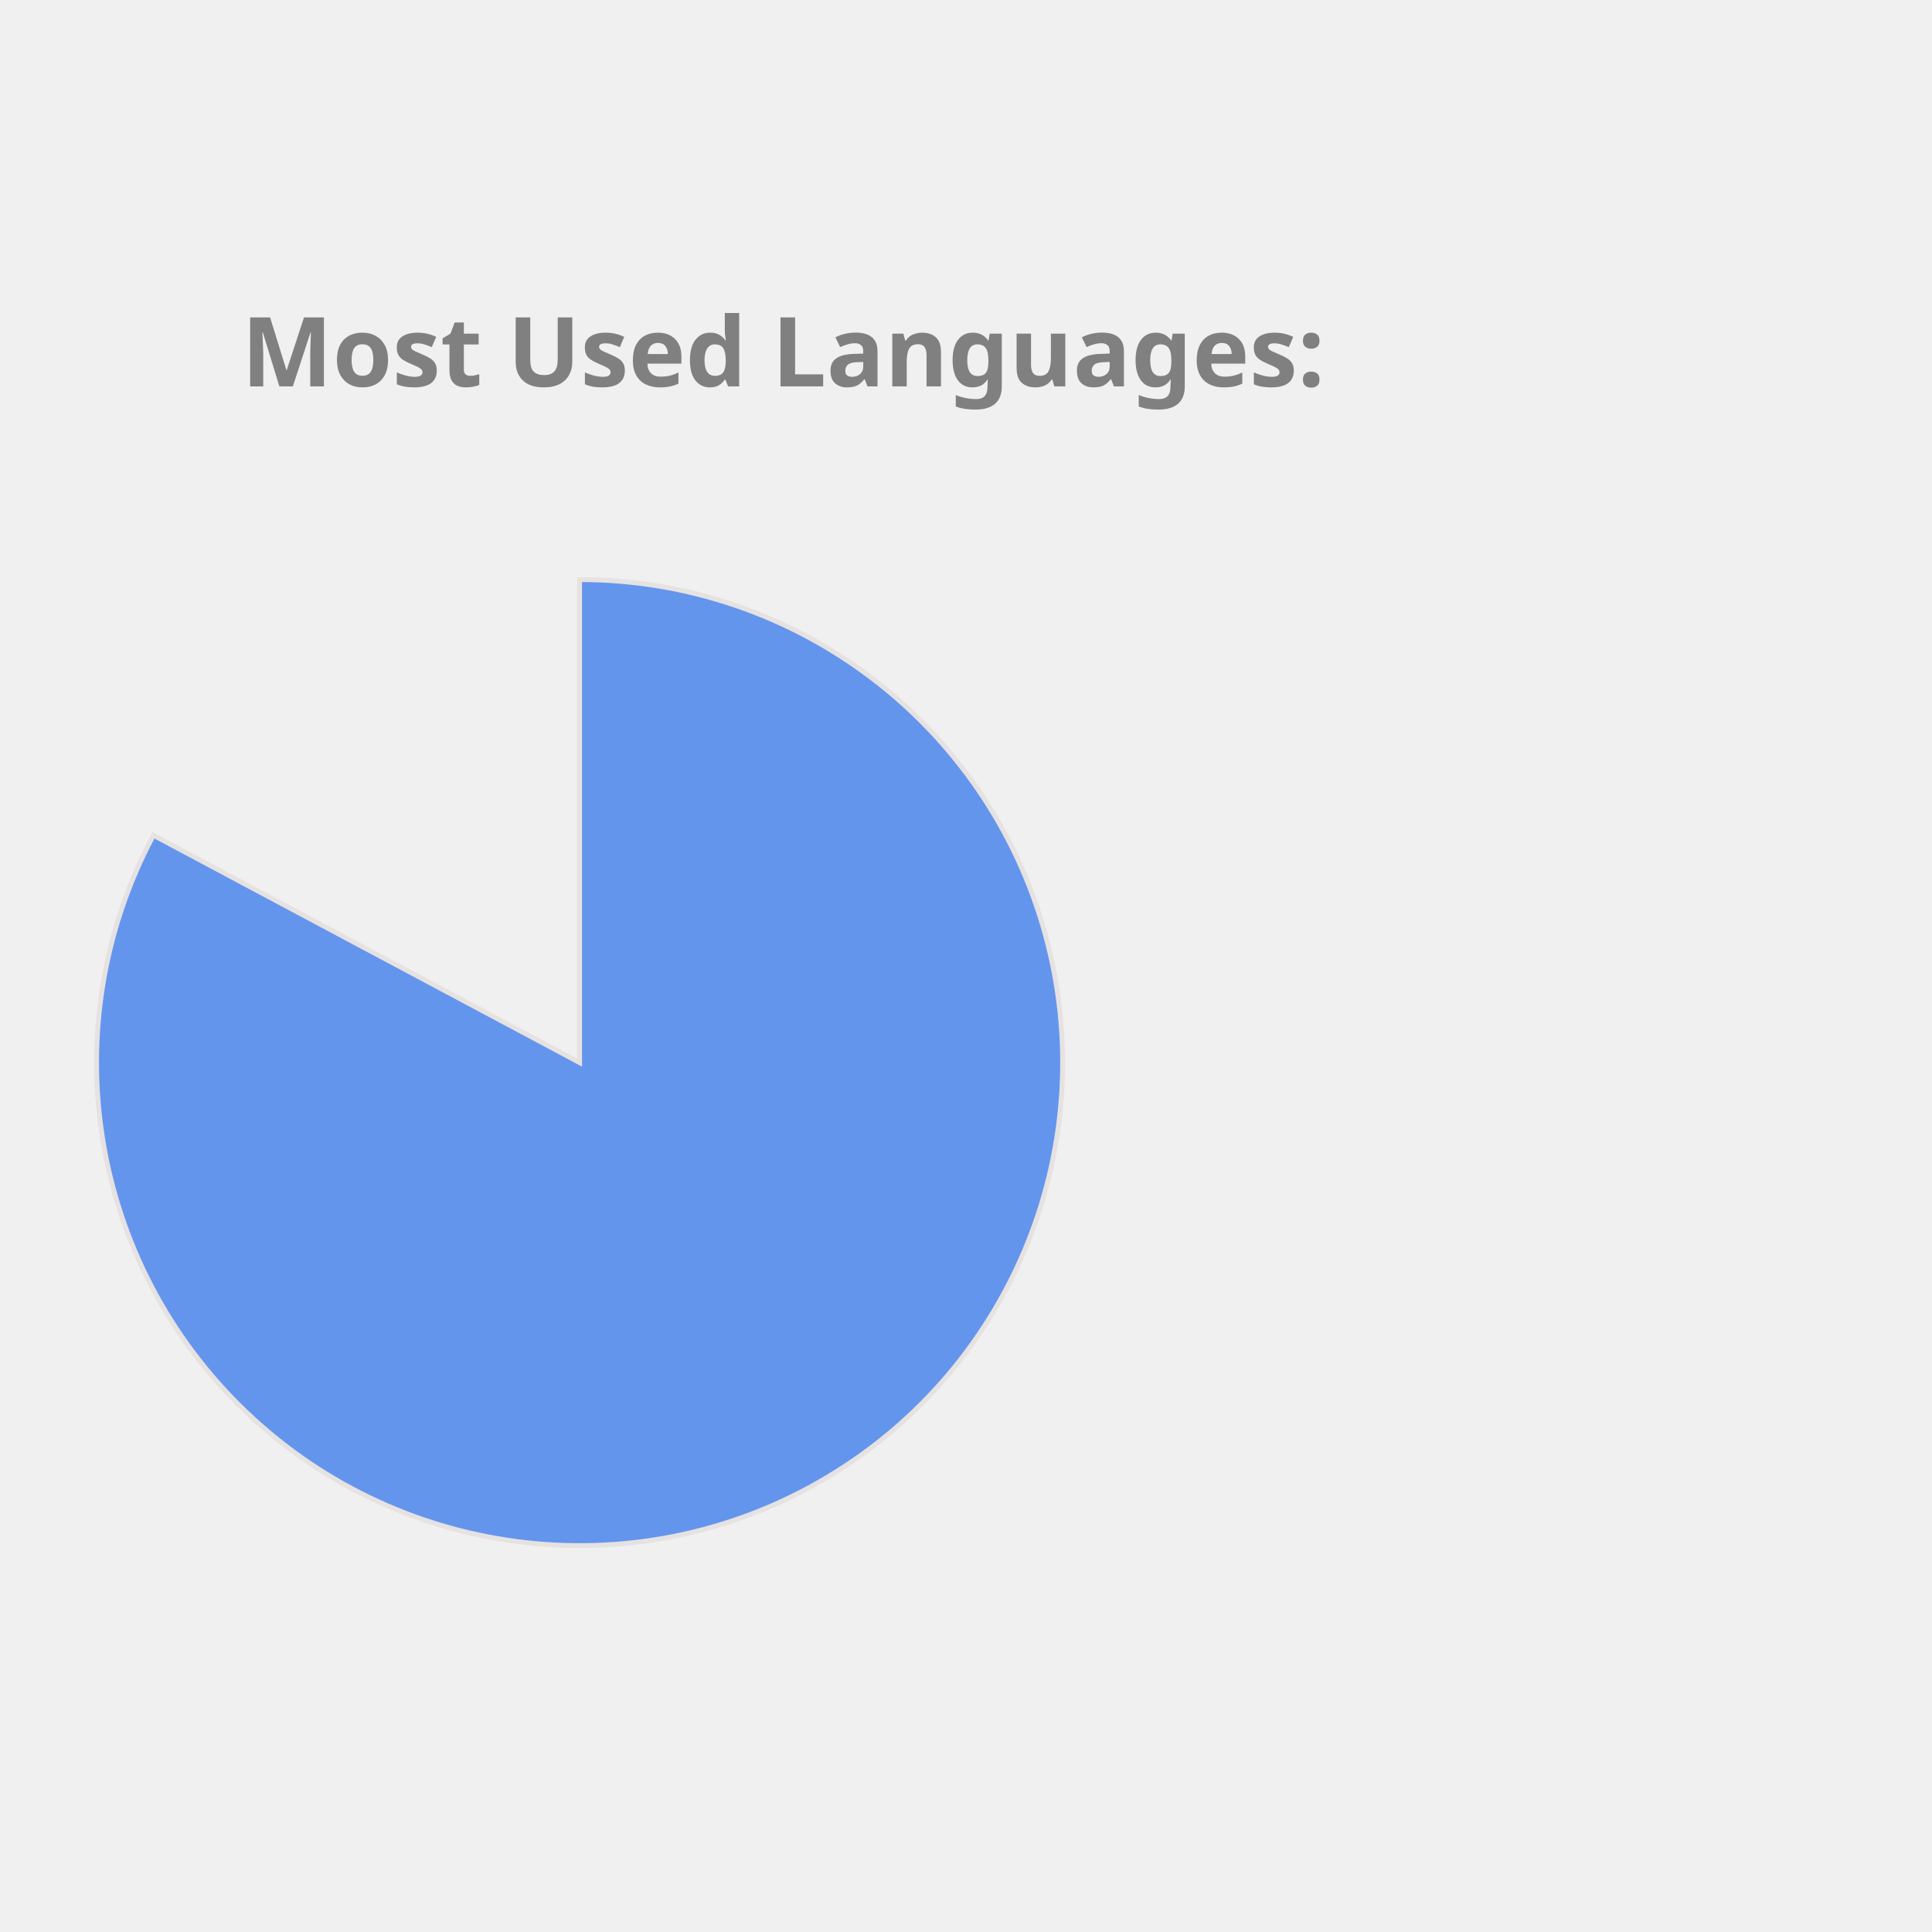
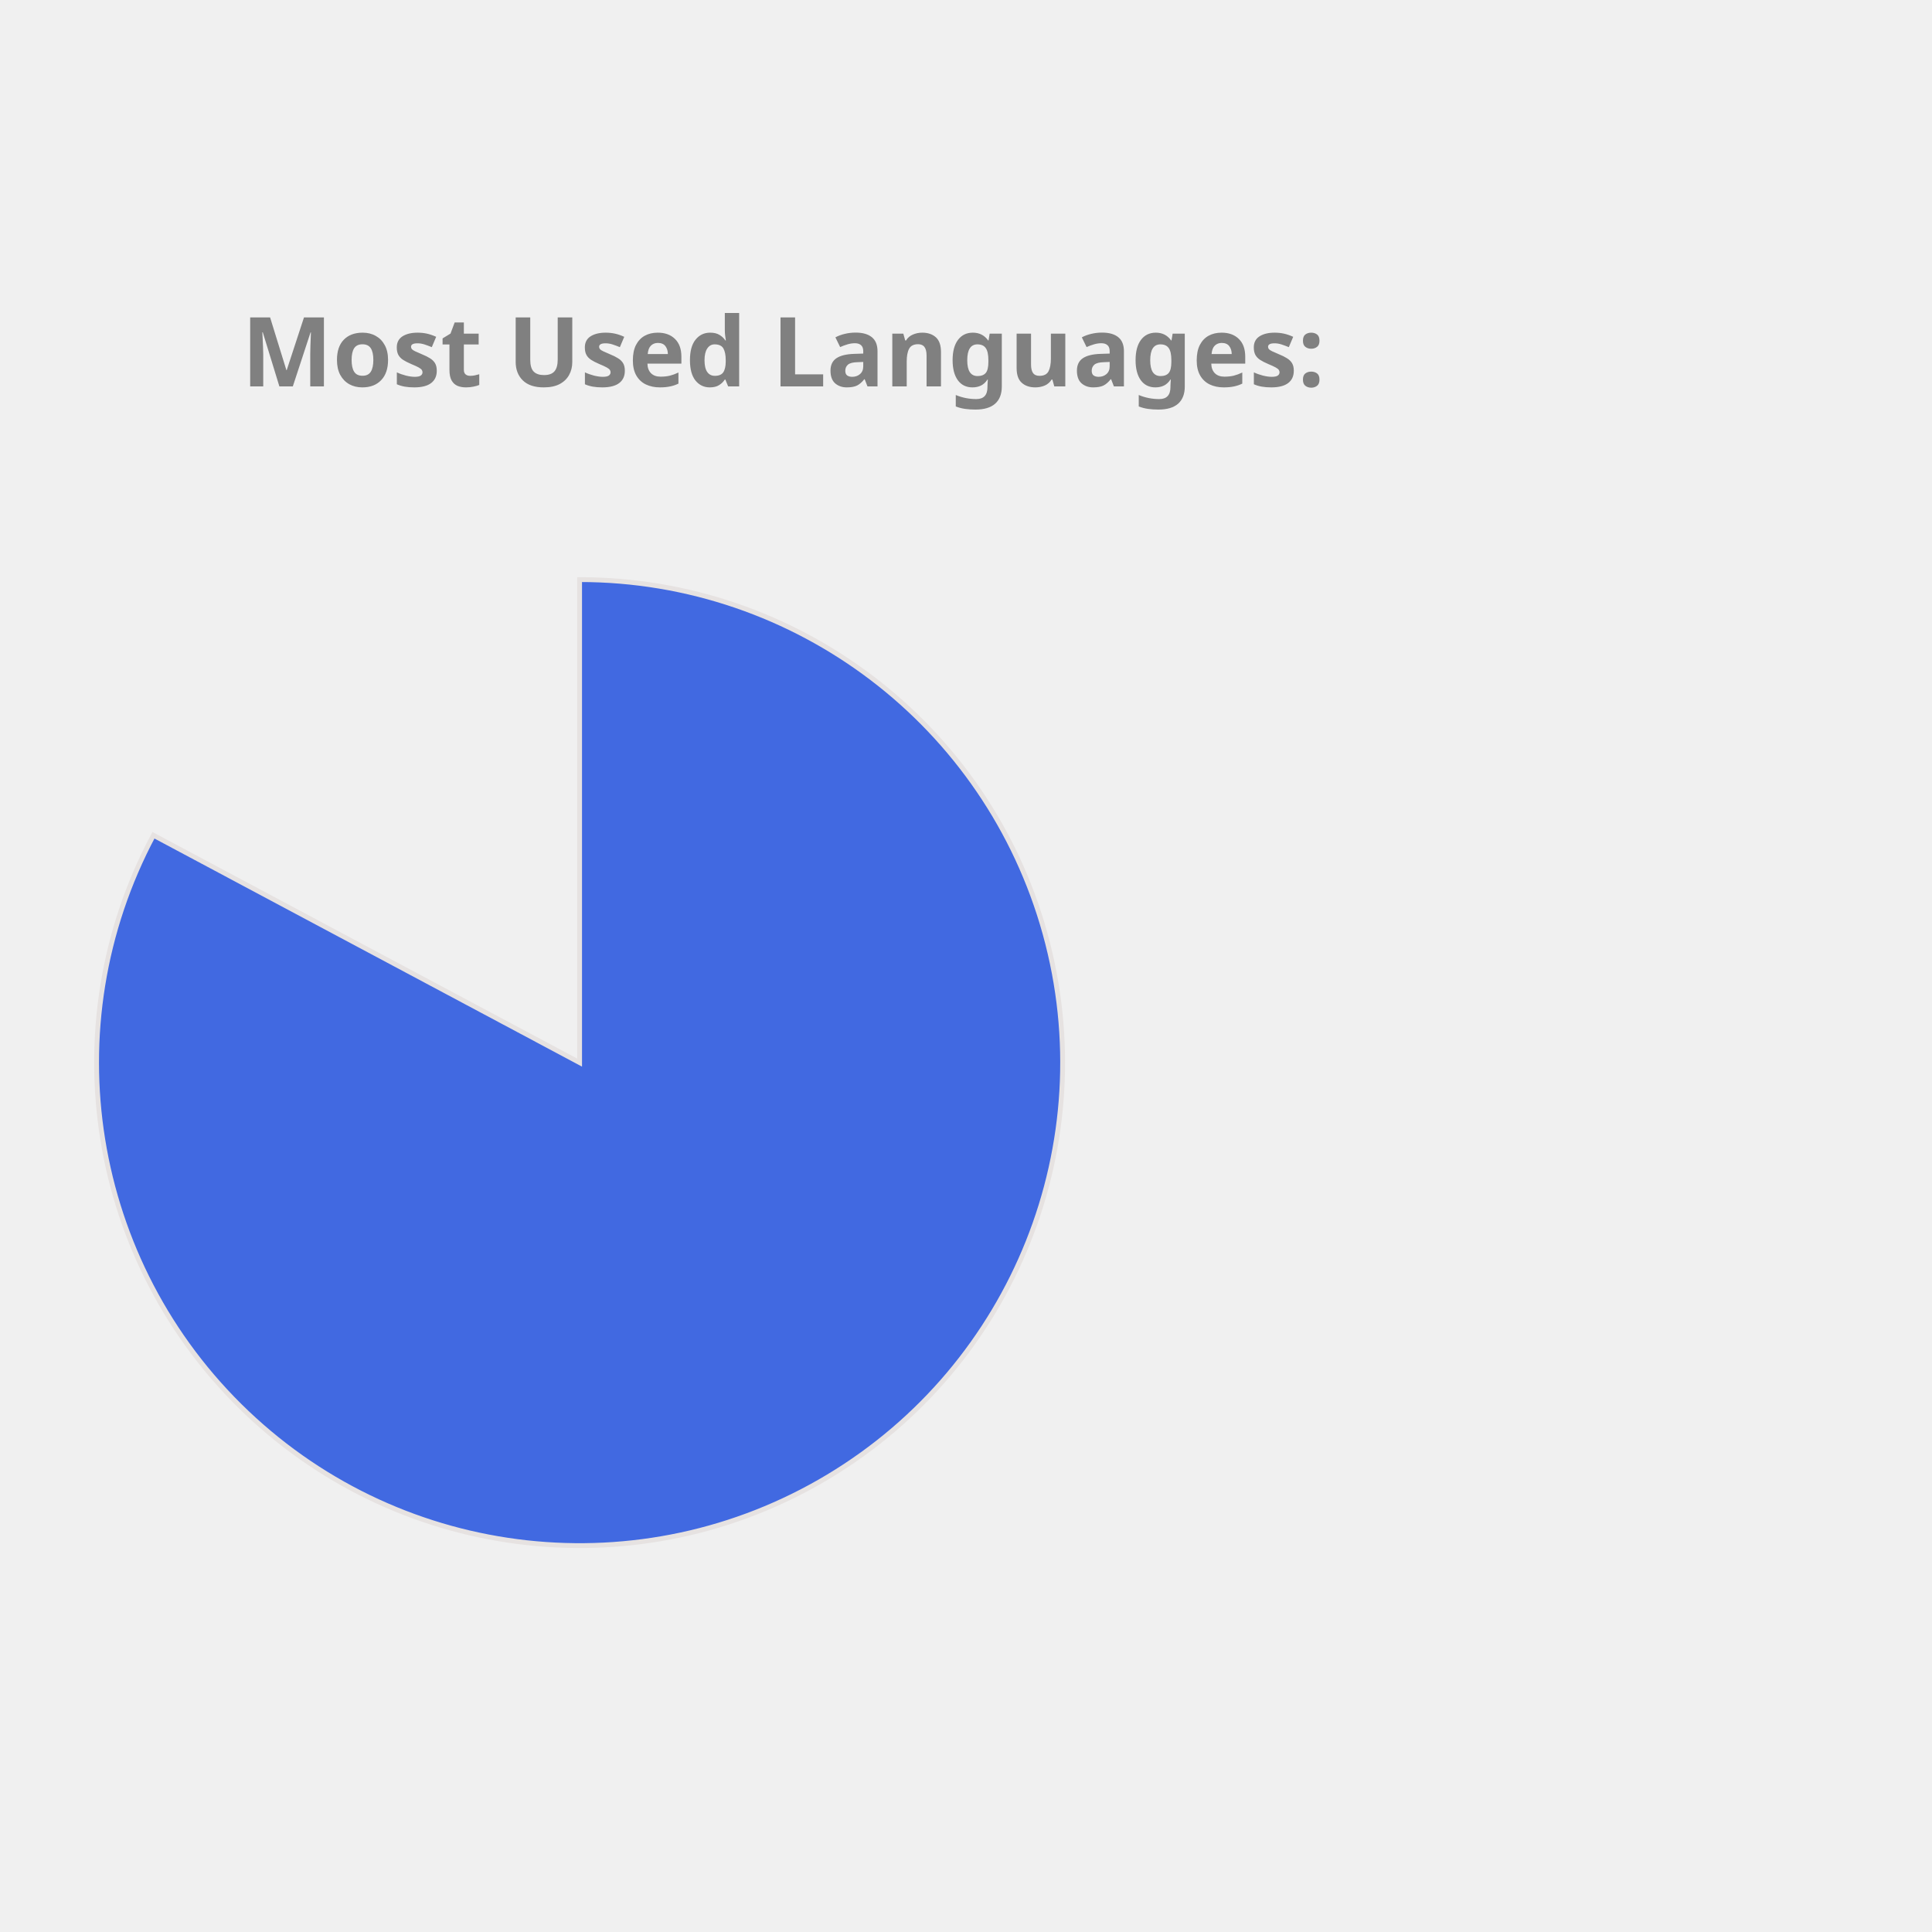
<svg xmlns="http://www.w3.org/2000/svg" height="350px" width="350px" viewBox="0 0 400 400">
  <style> 
        .label {
                font: bold 20px sans-serif;
                color: #404040;
                -webkit-text-stroke: 1px white;
        }

        path {
                stroke: #E6E2E1;
                stroke-width: 1px;
                transform: translate(60px, 100px);
        }

        .path_1 {
                animation: fadeIn 5s linear forwards;
        }

        .path_2 {
                transform: scale(0);
                animation: fadeIn 5s linear forwards 5s;
        }


        
        .path_3 {
                transform: scale(0);
                animation: fadeIn 5s linear forwards 10s;
        }


        .path_4 {
                transform: scale(0);
                animation: fadeIn 5s linear forwards 15s;
        }

        .path_5 {
                transform: scale(0);
                animation: fadeIn 5s linear forwards 20s;
        }

        .path_6 {
                transform: scale(0);
                animation: fadeIn 5s linear forwards 25s;
        }

        .path_7 {
                transform: scale(0);
                animation: fadeIn 5s linear forwards 30s;
        }

        .path_8 {
                transform: scale(0);
                animation: fadeIn 5s linear forwards 35s;
        }

        .path_9 {
                transform: scale(0);
                animation: fadeIn 5s linear forwards 40s;
        }

        .path_10 {
                transform: scale(0);
                animation: fadeIn 5s linear forwards 45s;
        }

        @keyframes fadeIn {
                0% {                        
                        transform: translate(250px, 300px) rotate(0deg) scale(0);
                        
                }
                50% {
                        transform: translate(150px, 220px) rotate(180deg) scale(0.5);
                        
                }
                
                100% {
                        transform: translate(60px, 120px) rotate(360deg) scale(1);
                        
                }
        }
        .txt_1 {
                opacity: 0;
                animation: txtShow 5s linear forwards 0s;
        }

        .txt_2 {
                opacity: 0;
                animation: txtShow 5s linear forwards 5s;
        }

        .txt_3 {
                opacity: 0;
                animation: txtShow 5s linear forwards 10s;
        }

        .txt_4 {
                opacity: 0;
                animation: txtShow 5s linear forwards 15s;
        }

        .txt_5 {
                opacity: 0;
                animation: txtShow 5s linear forwards 20s;
        }

        .txt_6 {
                opacity: 0;
                animation: txtShow 5s linear forwards 25s;
        }

        .txt_7 {
                opacity: 0;
                animation: txtShow 5s linear forwards 30s;
        }

        .txt_8 {
                opacity: 0;
                animation: txtShow 5s linear forwards 35s;
        }

        .txt_9 {
                opacity: 0;
                animation: txtShow 5s linear forwards 40s;
        }

        .txt_10 {
                opacity: 0;
                animation: txtShow 5s linear forwards 45s;
        }

        @keyframes txtShow {
                0% {                        
                        opacity: 0;
                        transform: translate(0px, 0px) scale(0);
                }
                100% {
                        opacity: 1;
                        transform: translate(0px, 0px) scale(1);
                        
                }
        }
</style>
-   <path class="path_1" d="M 60,120 L 60,20 A 100,100 0 1 1 -28.229,72.93 Z" fill="CornflowerBlue" stroke="#fff" stroke-width="2" />
-   <text class="txt_1" x="260" y="150" fill="CornflowerBlue" stroke="CornflowerBlue" stroke-width="1">Jupyter Notebook</text>
-   <path class="path_2" d="M 60,120 L -28.229,72.93 A 100,100 0 0 1 -5.659,44.575 Z" fill="Tomato" stroke="#fff" stroke-width="2" />
-   <text class="txt_2" x="260" y="170" fill="Tomato" stroke="Tomato" stroke-width="1">C++</text>
-   <path class="path_3" d="M 60,120 L -5.659,44.575 A 100,100 0 0 1 21.442,27.733 Z" fill="RoyalBlue" stroke="#fff" stroke-width="2" />
-   <text class="txt_3" x="260" y="190" fill="RoyalBlue" stroke="RoyalBlue" stroke-width="1">JavaScript</text>
+   <path class="path_1" d="M 60,120 L 60,20 A 100,100 0 1 1 -28.229,72.93 Z" fill="RoyalBlue" stroke="#fff" stroke-width="2" />
+   <text class="txt_1" x="260" y="150" fill="RoyalBlue" stroke="RoyalBlue" stroke-width="1">Jupyter Notebook</text>
+   <path class="path_2" d="M 60,120 L -28.229,72.93 A 100,100 0 0 1 -5.659,44.575 Z" fill="Coral" stroke="#fff" stroke-width="2" />
+   <text class="txt_2" x="260" y="170" fill="Coral" stroke="Coral" stroke-width="1">C++</text>
+   <path class="path_3" d="M 60,120 L -5.659,44.575 A 100,100 0 0 1 21.442,27.733 Z" fill="DarkKhaki" stroke="#fff" stroke-width="2" />
+   <text class="txt_3" x="260" y="190" fill="DarkKhaki" stroke="DarkKhaki" stroke-width="1">JavaScript</text>
  <path class="path_4" d="M 60,120 L 21.442,27.733 A 100,100 0 0 1 41.879,21.655 Z" fill="LightSeaGreen" stroke="#fff" stroke-width="2" />
  <text class="txt_4" x="260" y="210" fill="LightSeaGreen" stroke="LightSeaGreen" stroke-width="1">Python</text>
-   <path class="path_5" d="M 60,120 L 41.879,21.655 A 100,100 0 0 1 51.215,20.387 Z" fill="MediumTurquoise" stroke="#fff" stroke-width="2" />
-   <text class="txt_5" x="260" y="230" fill="MediumTurquoise" stroke="MediumTurquoise" stroke-width="1">Java</text>
-   <path class="path_6" d="M 60,120 L 51.215,20.387 A 100,100 0 0 1 54.976,20.126 Z" fill="Crimson" stroke="#fff" stroke-width="2" />
-   <text class="txt_6" x="260" y="250" fill="Crimson" stroke="Crimson" stroke-width="1">C</text>
-   <path class="path_7" d="M 60,120 L 54.976,20.126 A 100,100 0 0 1 57.487,20.032 Z" fill="Pink" stroke="#fff" stroke-width="2" />
-   <text class="txt_7" x="260" y="270" fill="Pink" stroke="Pink" stroke-width="1">HTML</text>
-   <path class="path_8" d="M 60,120 L 57.487,20.032 A 100,100 0 0 1 58.743,20.008 Z" fill="MediumSlateBlue" stroke="#fff" stroke-width="2" />
-   <text class="txt_8" x="260" y="290" fill="MediumSlateBlue" stroke="MediumSlateBlue" stroke-width="1">Shell</text>
-   <path class="path_9" d="M 60,120 L 58.743,20.008 A 100,100 0 0 1 59.372,20.002 Z" fill="Gold" stroke="#fff" stroke-width="2" />
-   <text class="txt_9" x="260" y="310" fill="Gold" stroke="Gold" stroke-width="1">SCSS</text>
-   <path class="path_10" d="M 60,120 L 59.372,20.002 A 100,100 0 0 1 60,20 Z" fill="DodgerBlue" stroke="#fff" stroke-width="2" />
-   <text class="txt_10" x="260" y="330" fill="DodgerBlue" stroke="DodgerBlue" stroke-width="1">CSS</text>
+   <path class="path_5" d="M 60,120 L 41.879,21.655 A 100,100 0 0 1 51.215,20.387 Z" fill="IndianRed" stroke="#fff" stroke-width="2" />
+   <text class="txt_5" x="260" y="230" fill="IndianRed" stroke="IndianRed" stroke-width="1">Java</text>
+   <path class="path_6" d="M 60,120 L 51.215,20.387 A 100,100 0 0 1 54.976,20.126 Z" fill="Pink" stroke="#fff" stroke-width="2" />
+   <text class="txt_6" x="260" y="250" fill="Pink" stroke="Pink" stroke-width="1">C</text>
+   <path class="path_7" d="M 60,120 L 54.976,20.126 A 100,100 0 0 1 57.487,20.032 Z" fill="Gold" stroke="#fff" stroke-width="2" />
+   <text class="txt_7" x="260" y="270" fill="Gold" stroke="Gold" stroke-width="1">HTML</text>
+   <path class="path_8" d="M 60,120 L 57.487,20.032 A 100,100 0 0 1 58.743,20.008 Z" fill="MediumAquaMarine" stroke="#fff" stroke-width="2" />
+   <text class="txt_8" x="260" y="290" fill="MediumAquaMarine" stroke="MediumAquaMarine" stroke-width="1">Shell</text>
+   <path class="path_9" d="M 60,120 L 58.743,20.008 A 100,100 0 0 1 59.372,20.002 Z" fill="Salmon" stroke="#fff" stroke-width="2" />
+   <text class="txt_9" x="260" y="310" fill="Salmon" stroke="Salmon" stroke-width="1">SCSS</text>
+   <path class="path_10" d="M 60,120 L 59.372,20.002 A 100,100 0 0 1 60,20 Z" fill="Orchid" stroke="#fff" stroke-width="2" />
+   <text class="txt_10" x="260" y="330" fill="Orchid" stroke="Orchid" stroke-width="1">CSS</text>
  <g class="label">
    <text x="50" y="80" fill="grey">Most Used Languages:</text>
  </g>
</svg>
